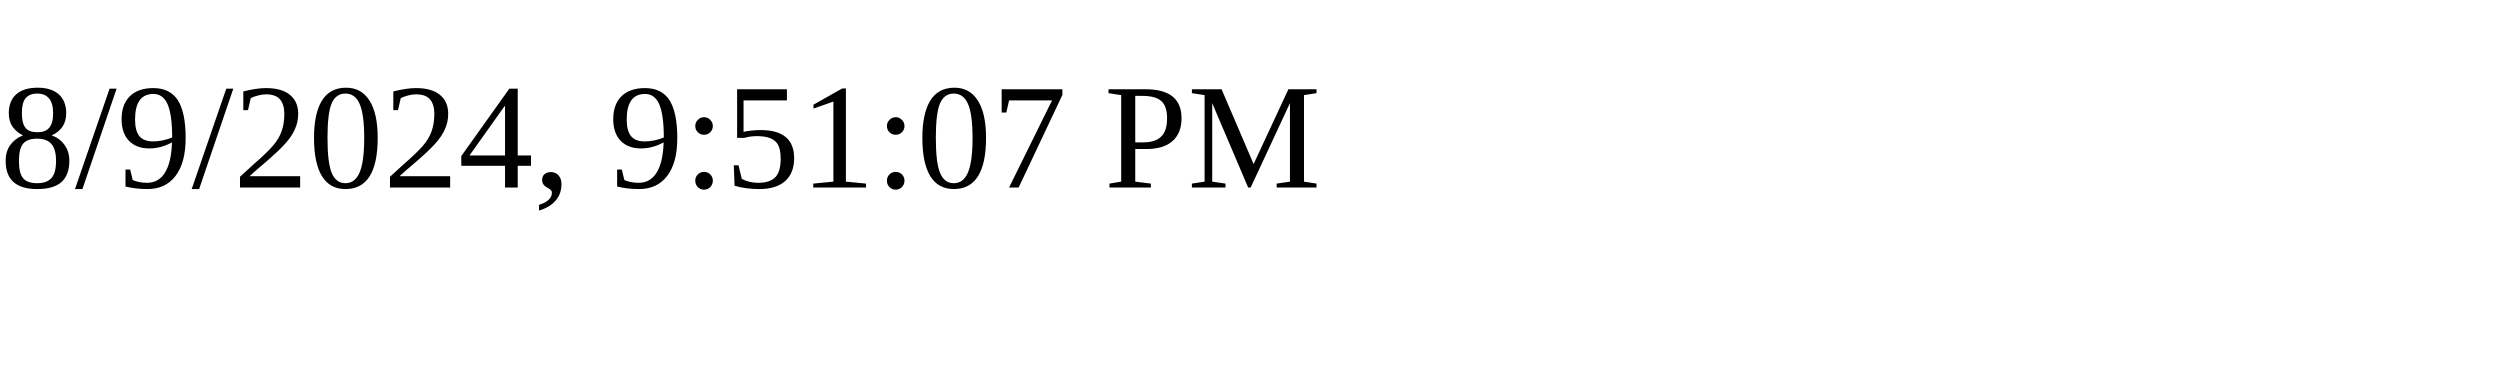
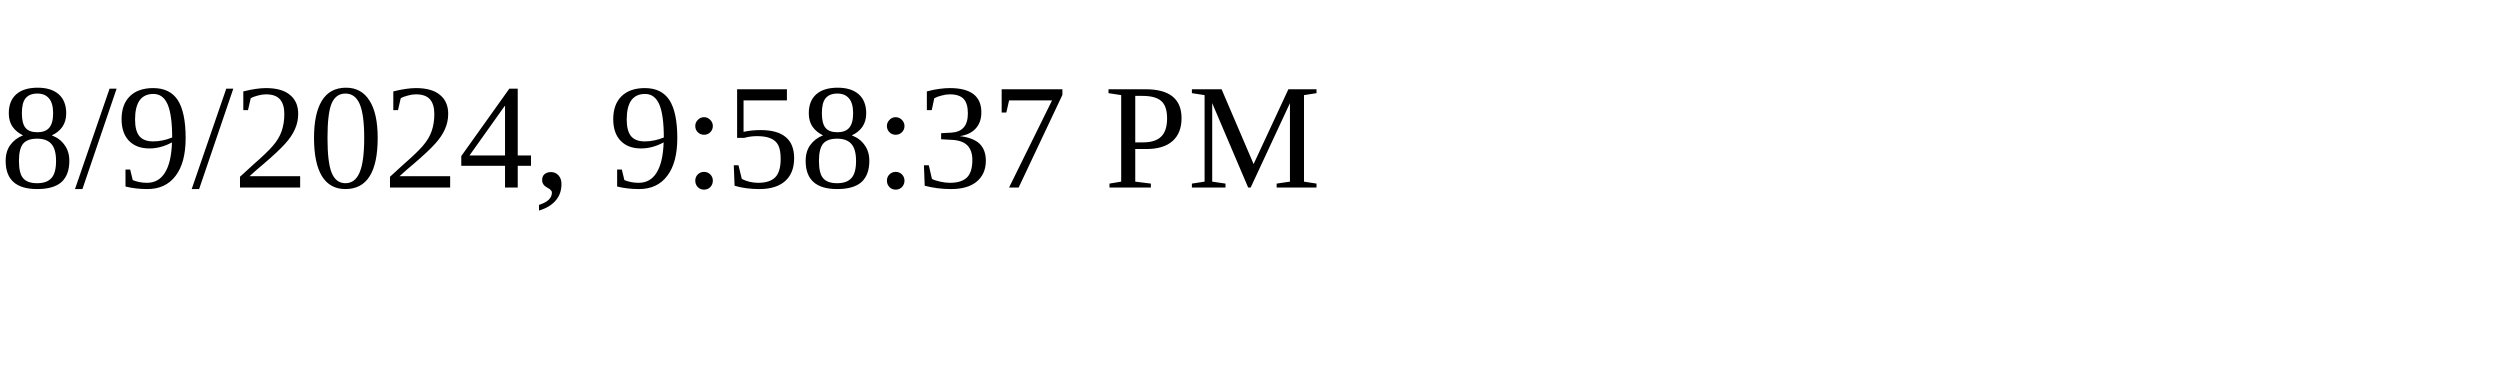
<svg xmlns="http://www.w3.org/2000/svg" height="30" width="200">
-   <text x="0" y="15">8/9/2024, 9:51:07 PM</text>
+   <text x="0" y="15">8/9/2024, 9:58:37 PM</text>
</svg>
